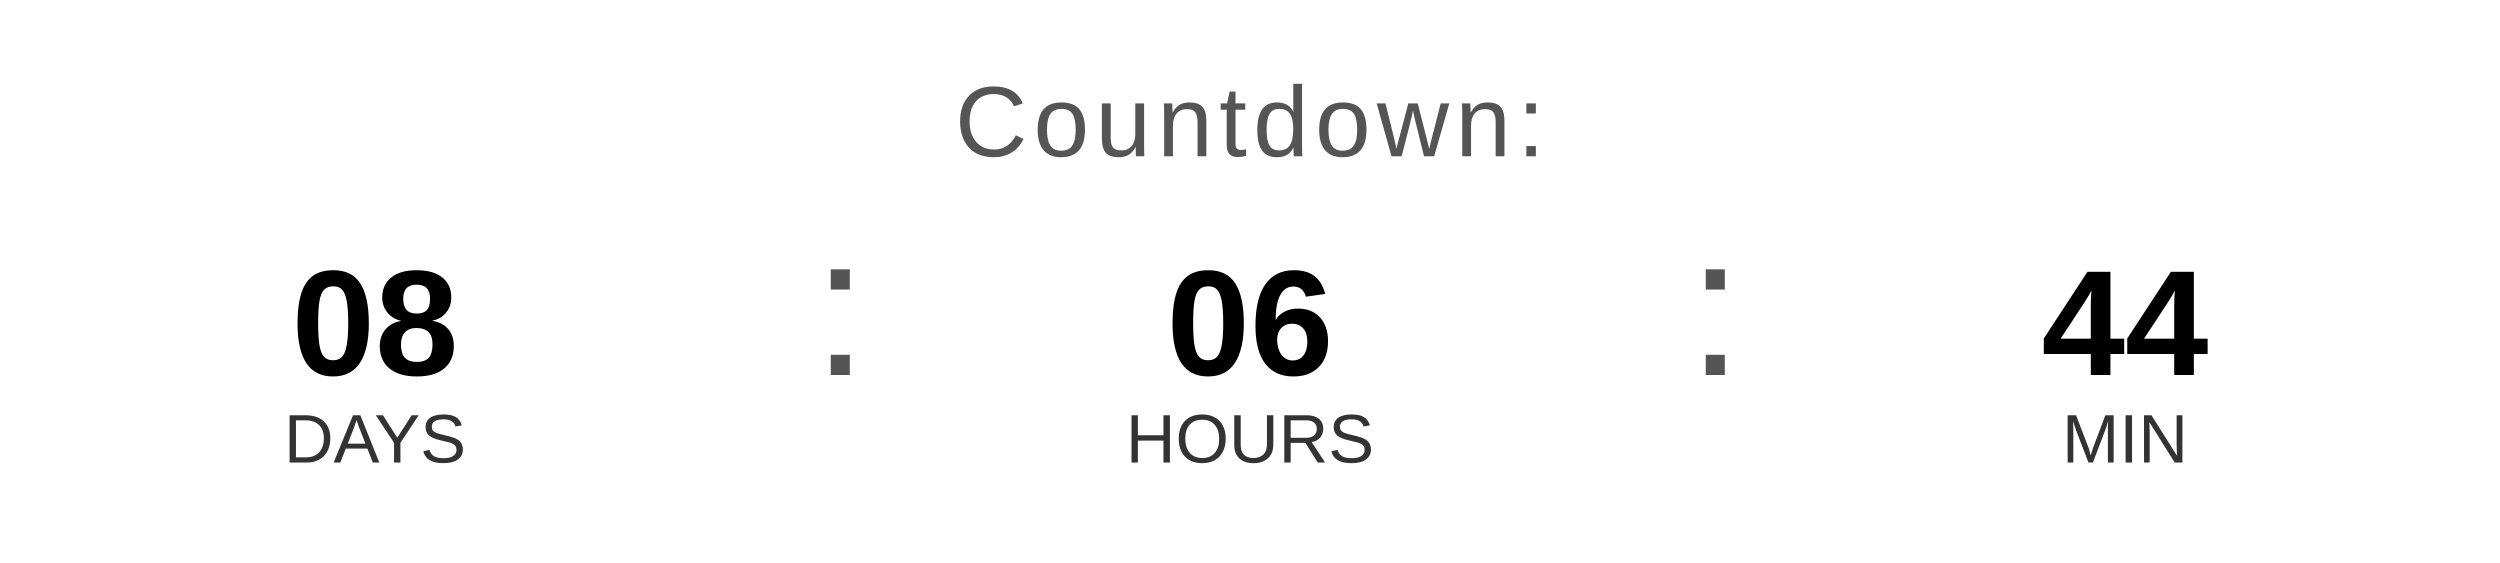
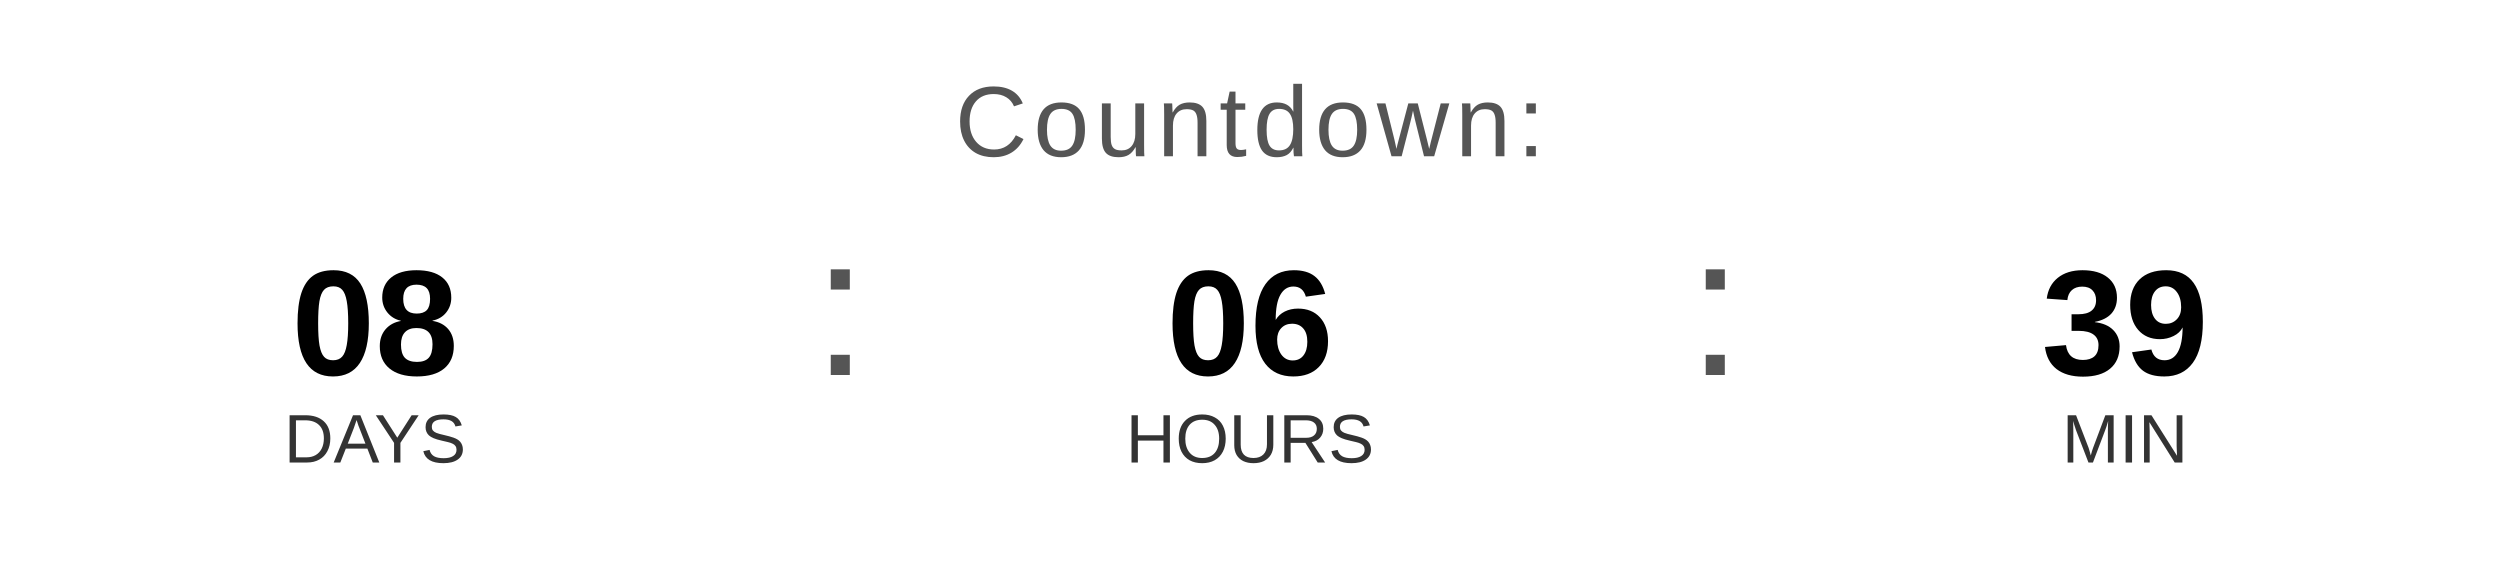
<svg xmlns="http://www.w3.org/2000/svg" width="400" height="90" viewBox="0 0 400 90">
  <text x="200" y="25" font-family="Arial, Helvetica, sans-serif" font-size="16" fill="#555555" text-anchor="middle" letter-spacing="1">
    Countdown:
  </text>
  <text x="60" y="60" font-family="Arial, Helvetica, sans-serif" font-size="24" font-weight="bold" fill="#000000" text-anchor="middle">08</text>
  <text x="60" y="74" font-family="Arial, Helvetica, sans-serif" font-size="11" fill="#333333" text-anchor="middle">DAYS</text>
  <text x="130" y="60" font-family="Arial, sans-serif" font-size="32" fill="#555555">:</text>
  <text x="200" y="60" font-family="Arial, Helvetica, sans-serif" font-size="24" font-weight="bold" fill="#000000" text-anchor="middle">06</text>
  <text x="200" y="74" font-family="Arial, Helvetica, sans-serif" font-size="11" fill="#333333" text-anchor="middle">HOURS</text>
  <text x="270" y="60" font-family="Arial, sans-serif" font-size="32" fill="#555555">:</text>
-   <text x="340" y="60" font-family="Arial, Helvetica, sans-serif" font-size="24" font-weight="bold" fill="#000000" text-anchor="middle">44</text>
+   <text x="340" y="60" font-family="Arial, Helvetica, sans-serif" font-size="24" font-weight="bold" fill="#000000" text-anchor="middle">39</text>
  <text x="340" y="74" font-family="Arial, Helvetica, sans-serif" font-size="11" fill="#333333" text-anchor="middle">MIN</text>
</svg>
